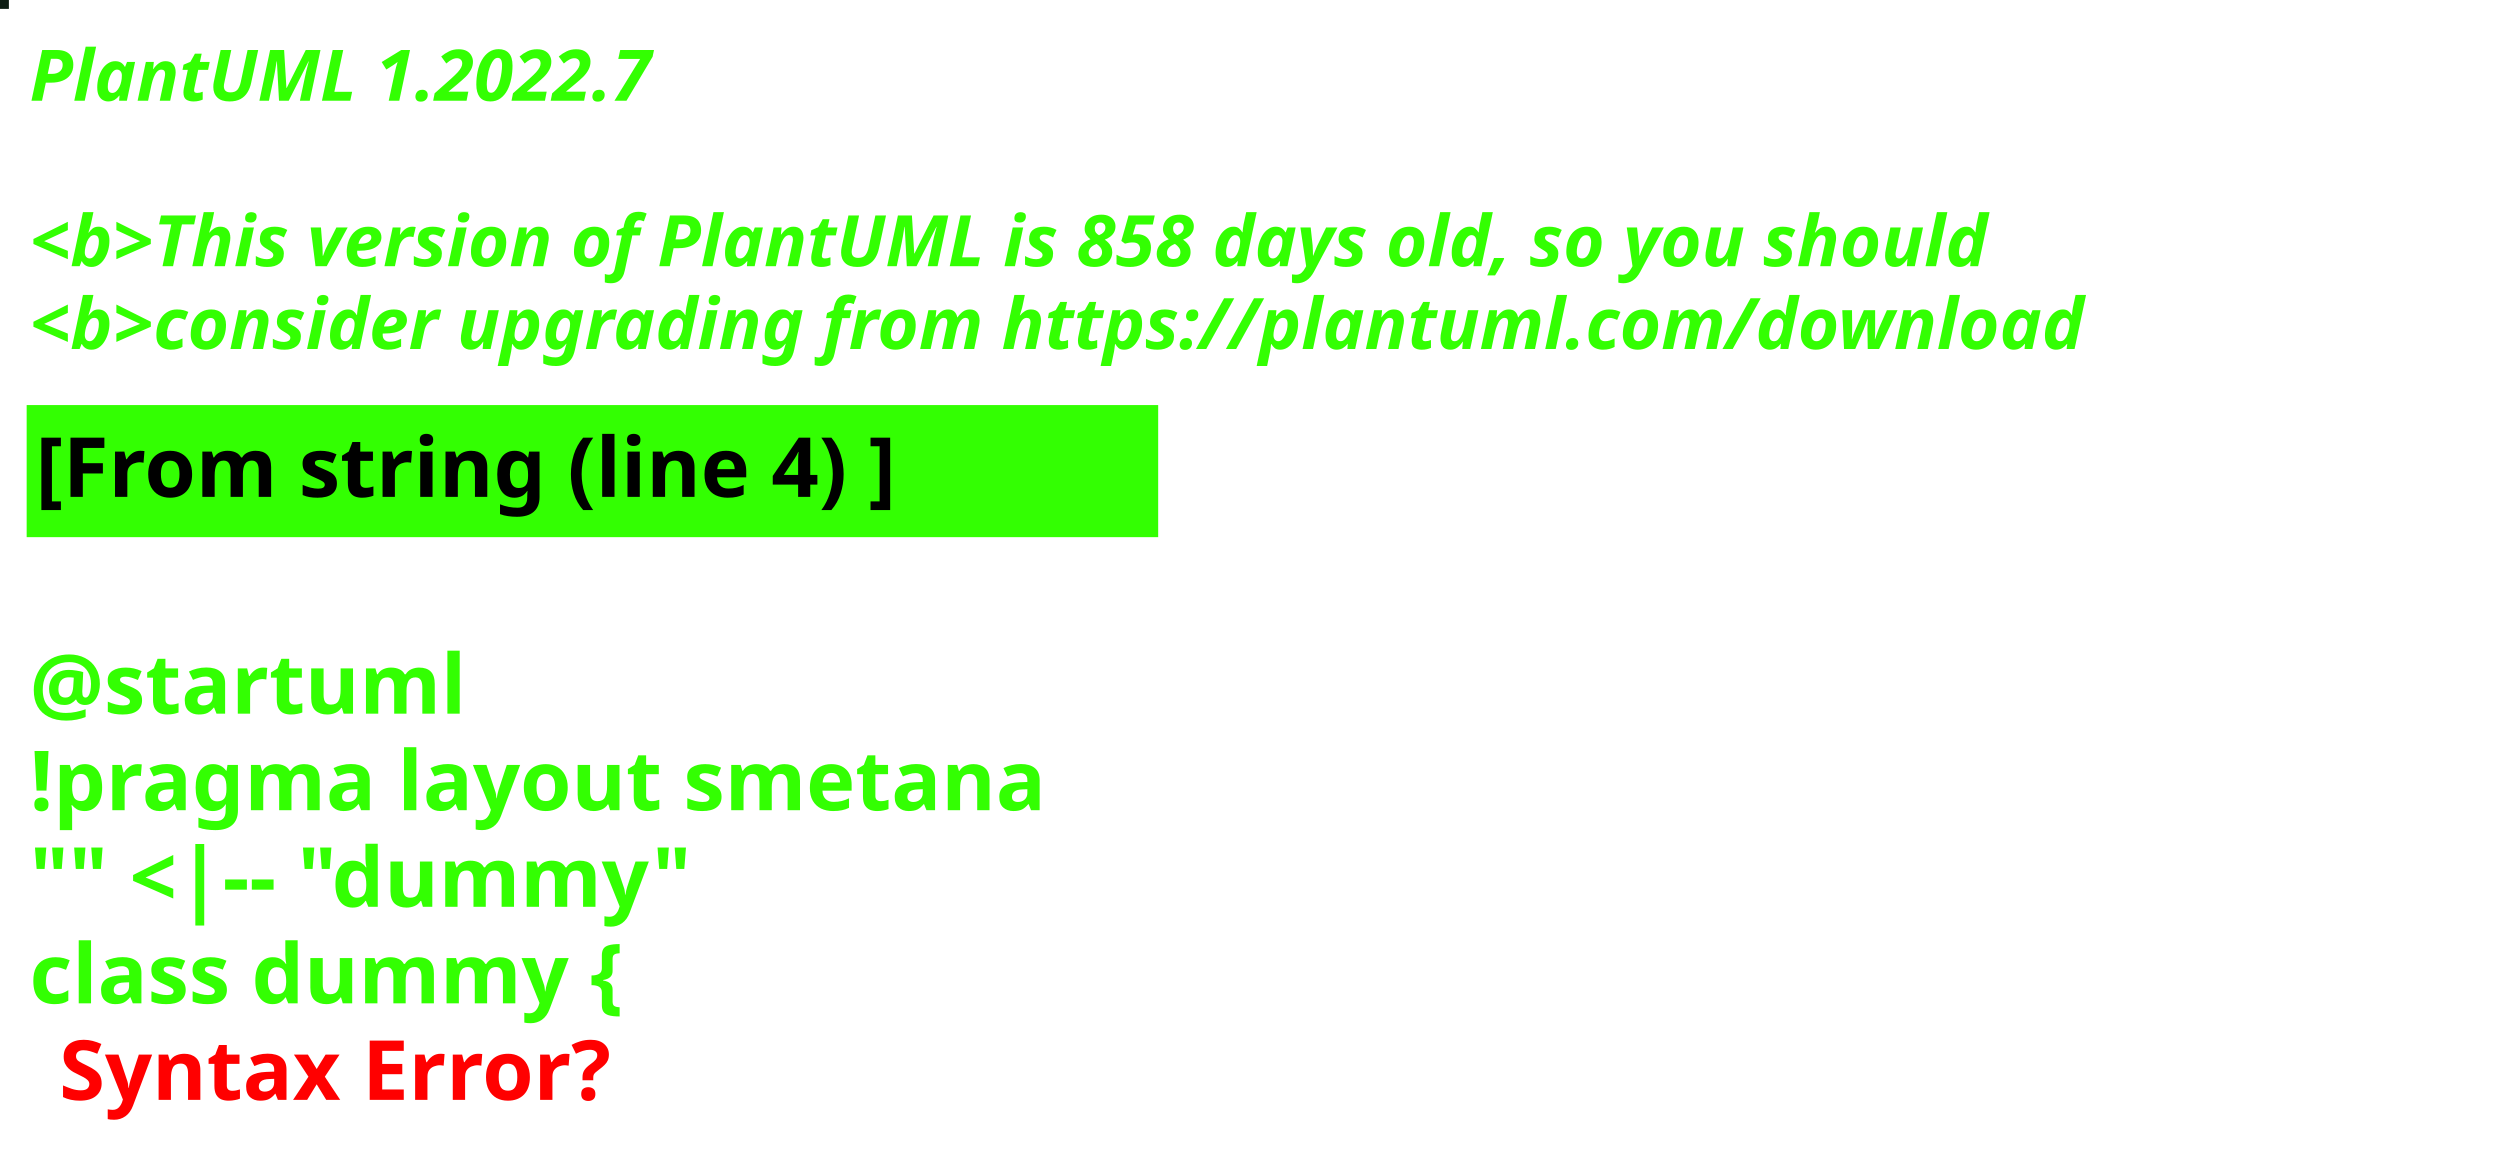
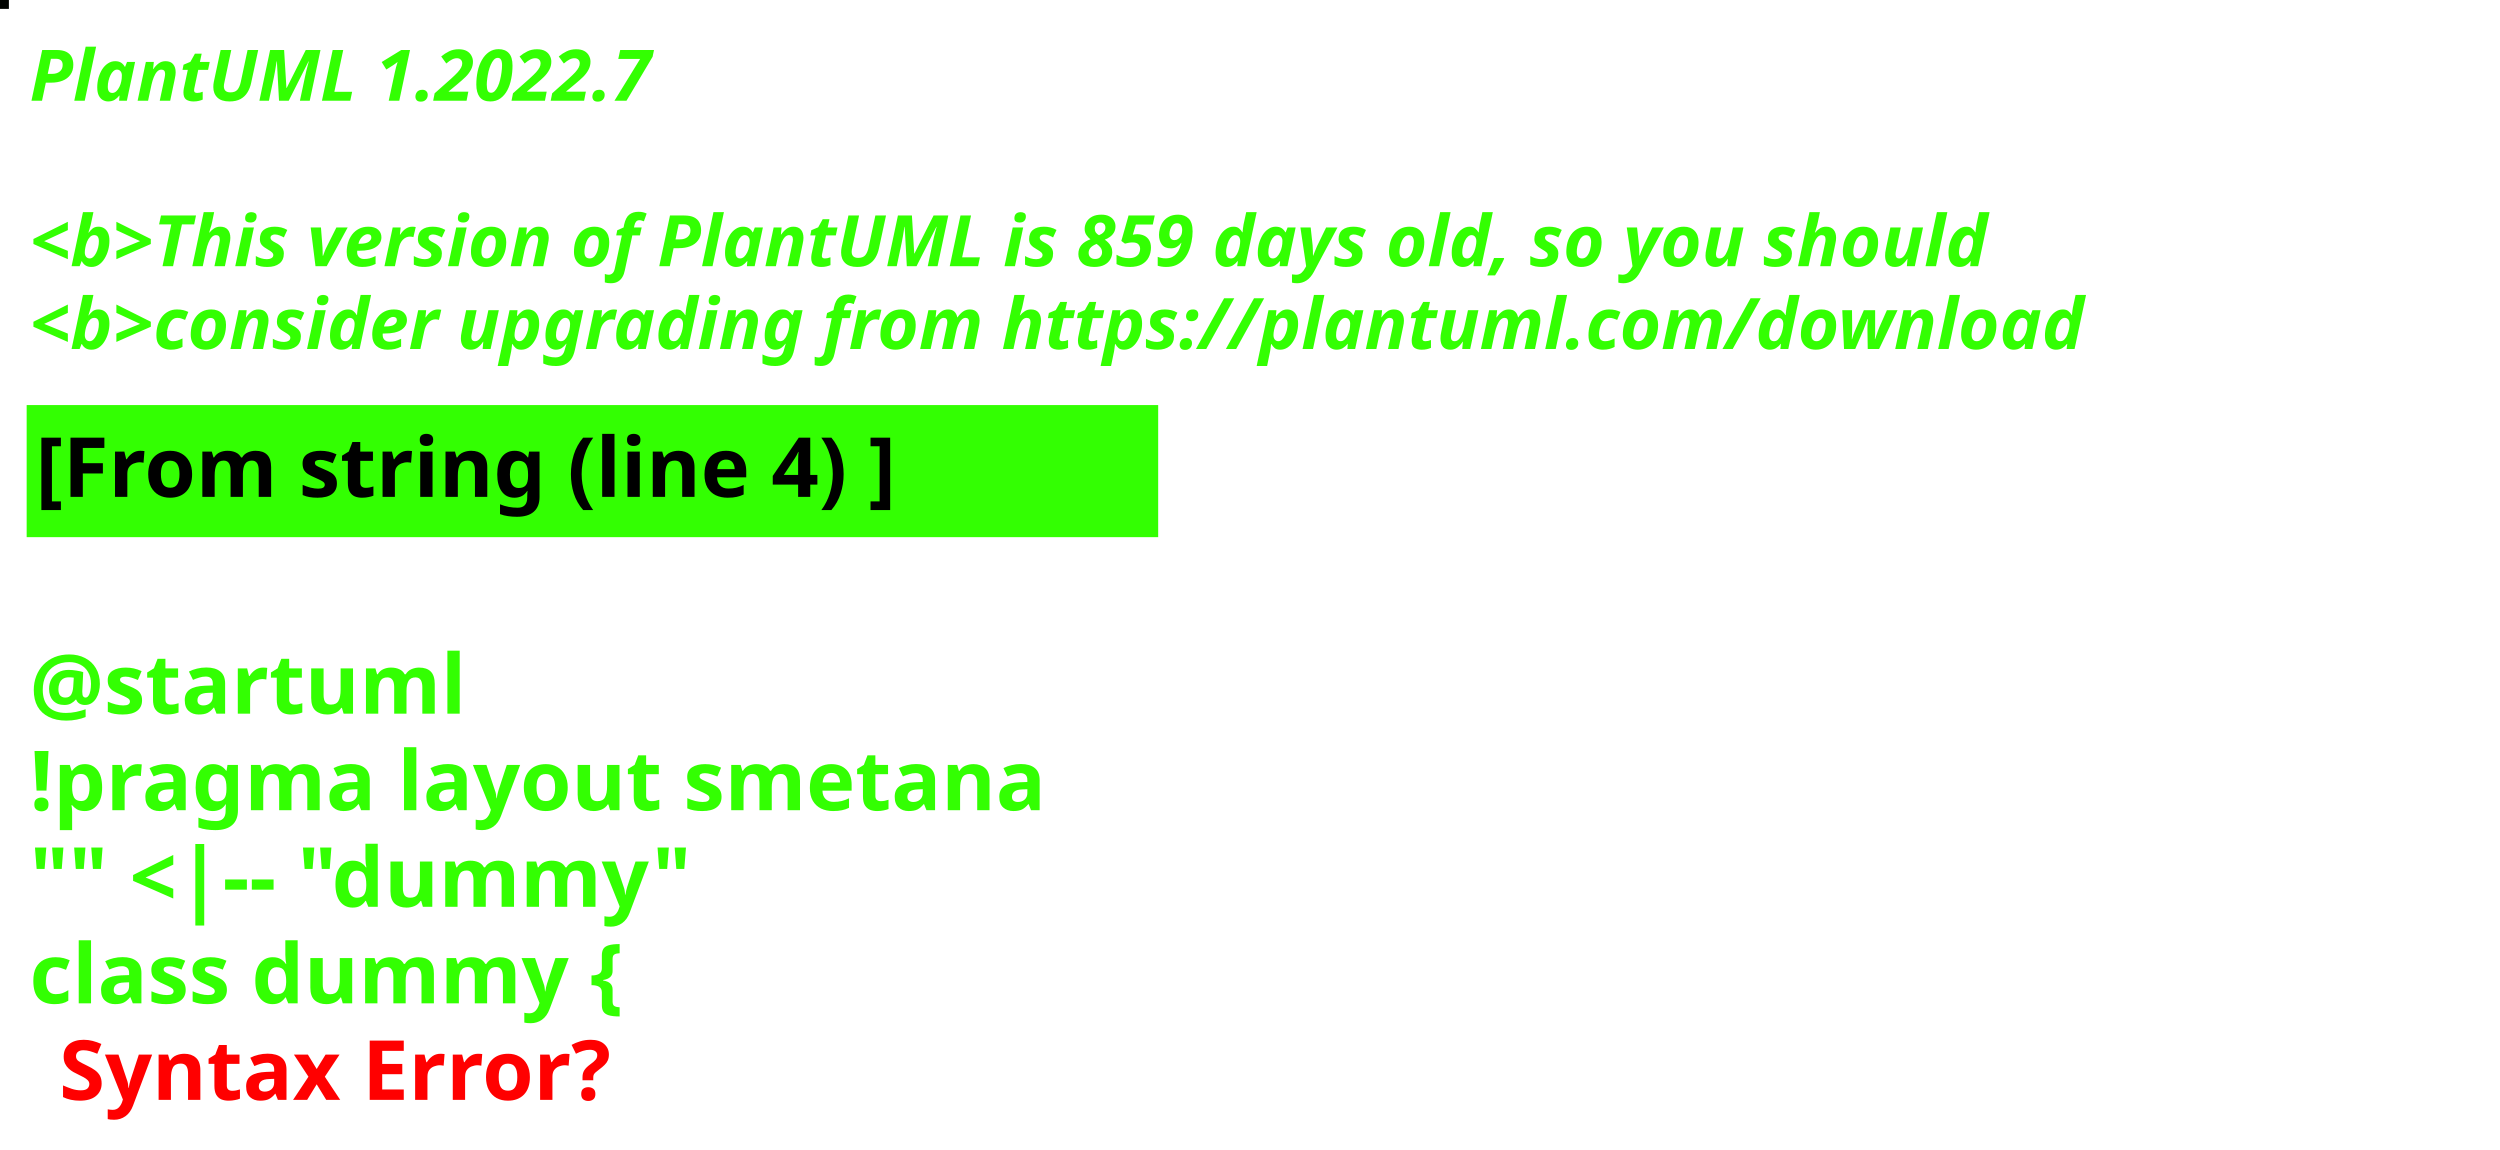
<svg xmlns="http://www.w3.org/2000/svg" contentStyleType="text/css" height="194px" preserveAspectRatio="none" style="width:422px;height:194px;background:#000000;" version="1.1" viewBox="0 0 422 194" width="422px" zoomAndPan="magnify">
  <defs />
  <g>
-     <rect fill="#0E1E14" height="1" style="stroke:#0E1E14;stroke-width:1.0;" width="1" x="0" y="0" />
+     <rect fill="#010401" height="1" style="stroke:#010401;stroke-width:1.0;" width="1" x="0" y="0" />
    <text fill="#33FF02" font-family="sans-serif" font-size="12" font-style="italic" font-weight="bold" lengthAdjust="spacing" textLength="127" x="5" y="17">PlantUML 1.2022.7</text>
    <text fill="#33FF02" font-family="sans-serif" font-size="12" font-style="italic" font-weight="bold" lengthAdjust="spacing" textLength="4" x="5" y="30.969"> </text>
-     <text fill="#33FF02" font-family="sans-serif" font-size="12" font-style="italic" font-weight="bold" lengthAdjust="spacing" textLength="399" x="5" y="44.938">&lt;b&gt;This version of PlantUML is 858 days old, so you should</text>
+     <text fill="#33FF02" font-family="sans-serif" font-size="12" font-style="italic" font-weight="bold" lengthAdjust="spacing" textLength="399" x="5" y="44.938">&lt;b&gt;This version of PlantUML is 859 days old, so you should</text>
    <text fill="#33FF02" font-family="sans-serif" font-size="12" font-style="italic" font-weight="bold" lengthAdjust="spacing" textLength="408" x="5" y="58.906">&lt;b&gt;consider upgrading from https://plantuml.com/download</text>
    <rect fill="#33FF02" height="21.297" style="stroke:#33FF02;stroke-width:1.0;" width="190" x="5" y="68.875" />
    <text fill="#000000" font-family="sans-serif" font-size="14" font-weight="bold" lengthAdjust="spacing" textLength="168" x="6" y="83.875">[From string (line 4) ]</text>
    <text fill="#33FF02" font-family="sans-serif" font-size="14" font-weight="bold" lengthAdjust="spacing" textLength="5" x="5" y="104.172"> </text>
    <text fill="#33FF02" font-family="sans-serif" font-size="14" font-weight="bold" lengthAdjust="spacing" textLength="79" x="5" y="120.469">@startuml</text>
    <text fill="#33FF02" font-family="sans-serif" font-size="14" font-weight="bold" lengthAdjust="spacing" textLength="190" x="5" y="136.766">!pragma layout smetana</text>
    <text fill="#33FF02" font-family="sans-serif" font-size="14" font-weight="bold" lengthAdjust="spacing" textLength="124" x="5" y="153.062">"" &lt;|-- "dummy"</text>
    <text fill="#33FF02" font-family="sans-serif" font-size="14" font-weight="bold" lengthAdjust="spacing" text-decoration="wavy underline" textLength="117" x="5" y="169.359">class dummy {</text>
    <text fill="#FF0000" font-family="sans-serif" font-size="14" font-weight="bold" lengthAdjust="spacing" textLength="106" x="10" y="185.656">Syntax Error?</text>
  </g>
</svg>
